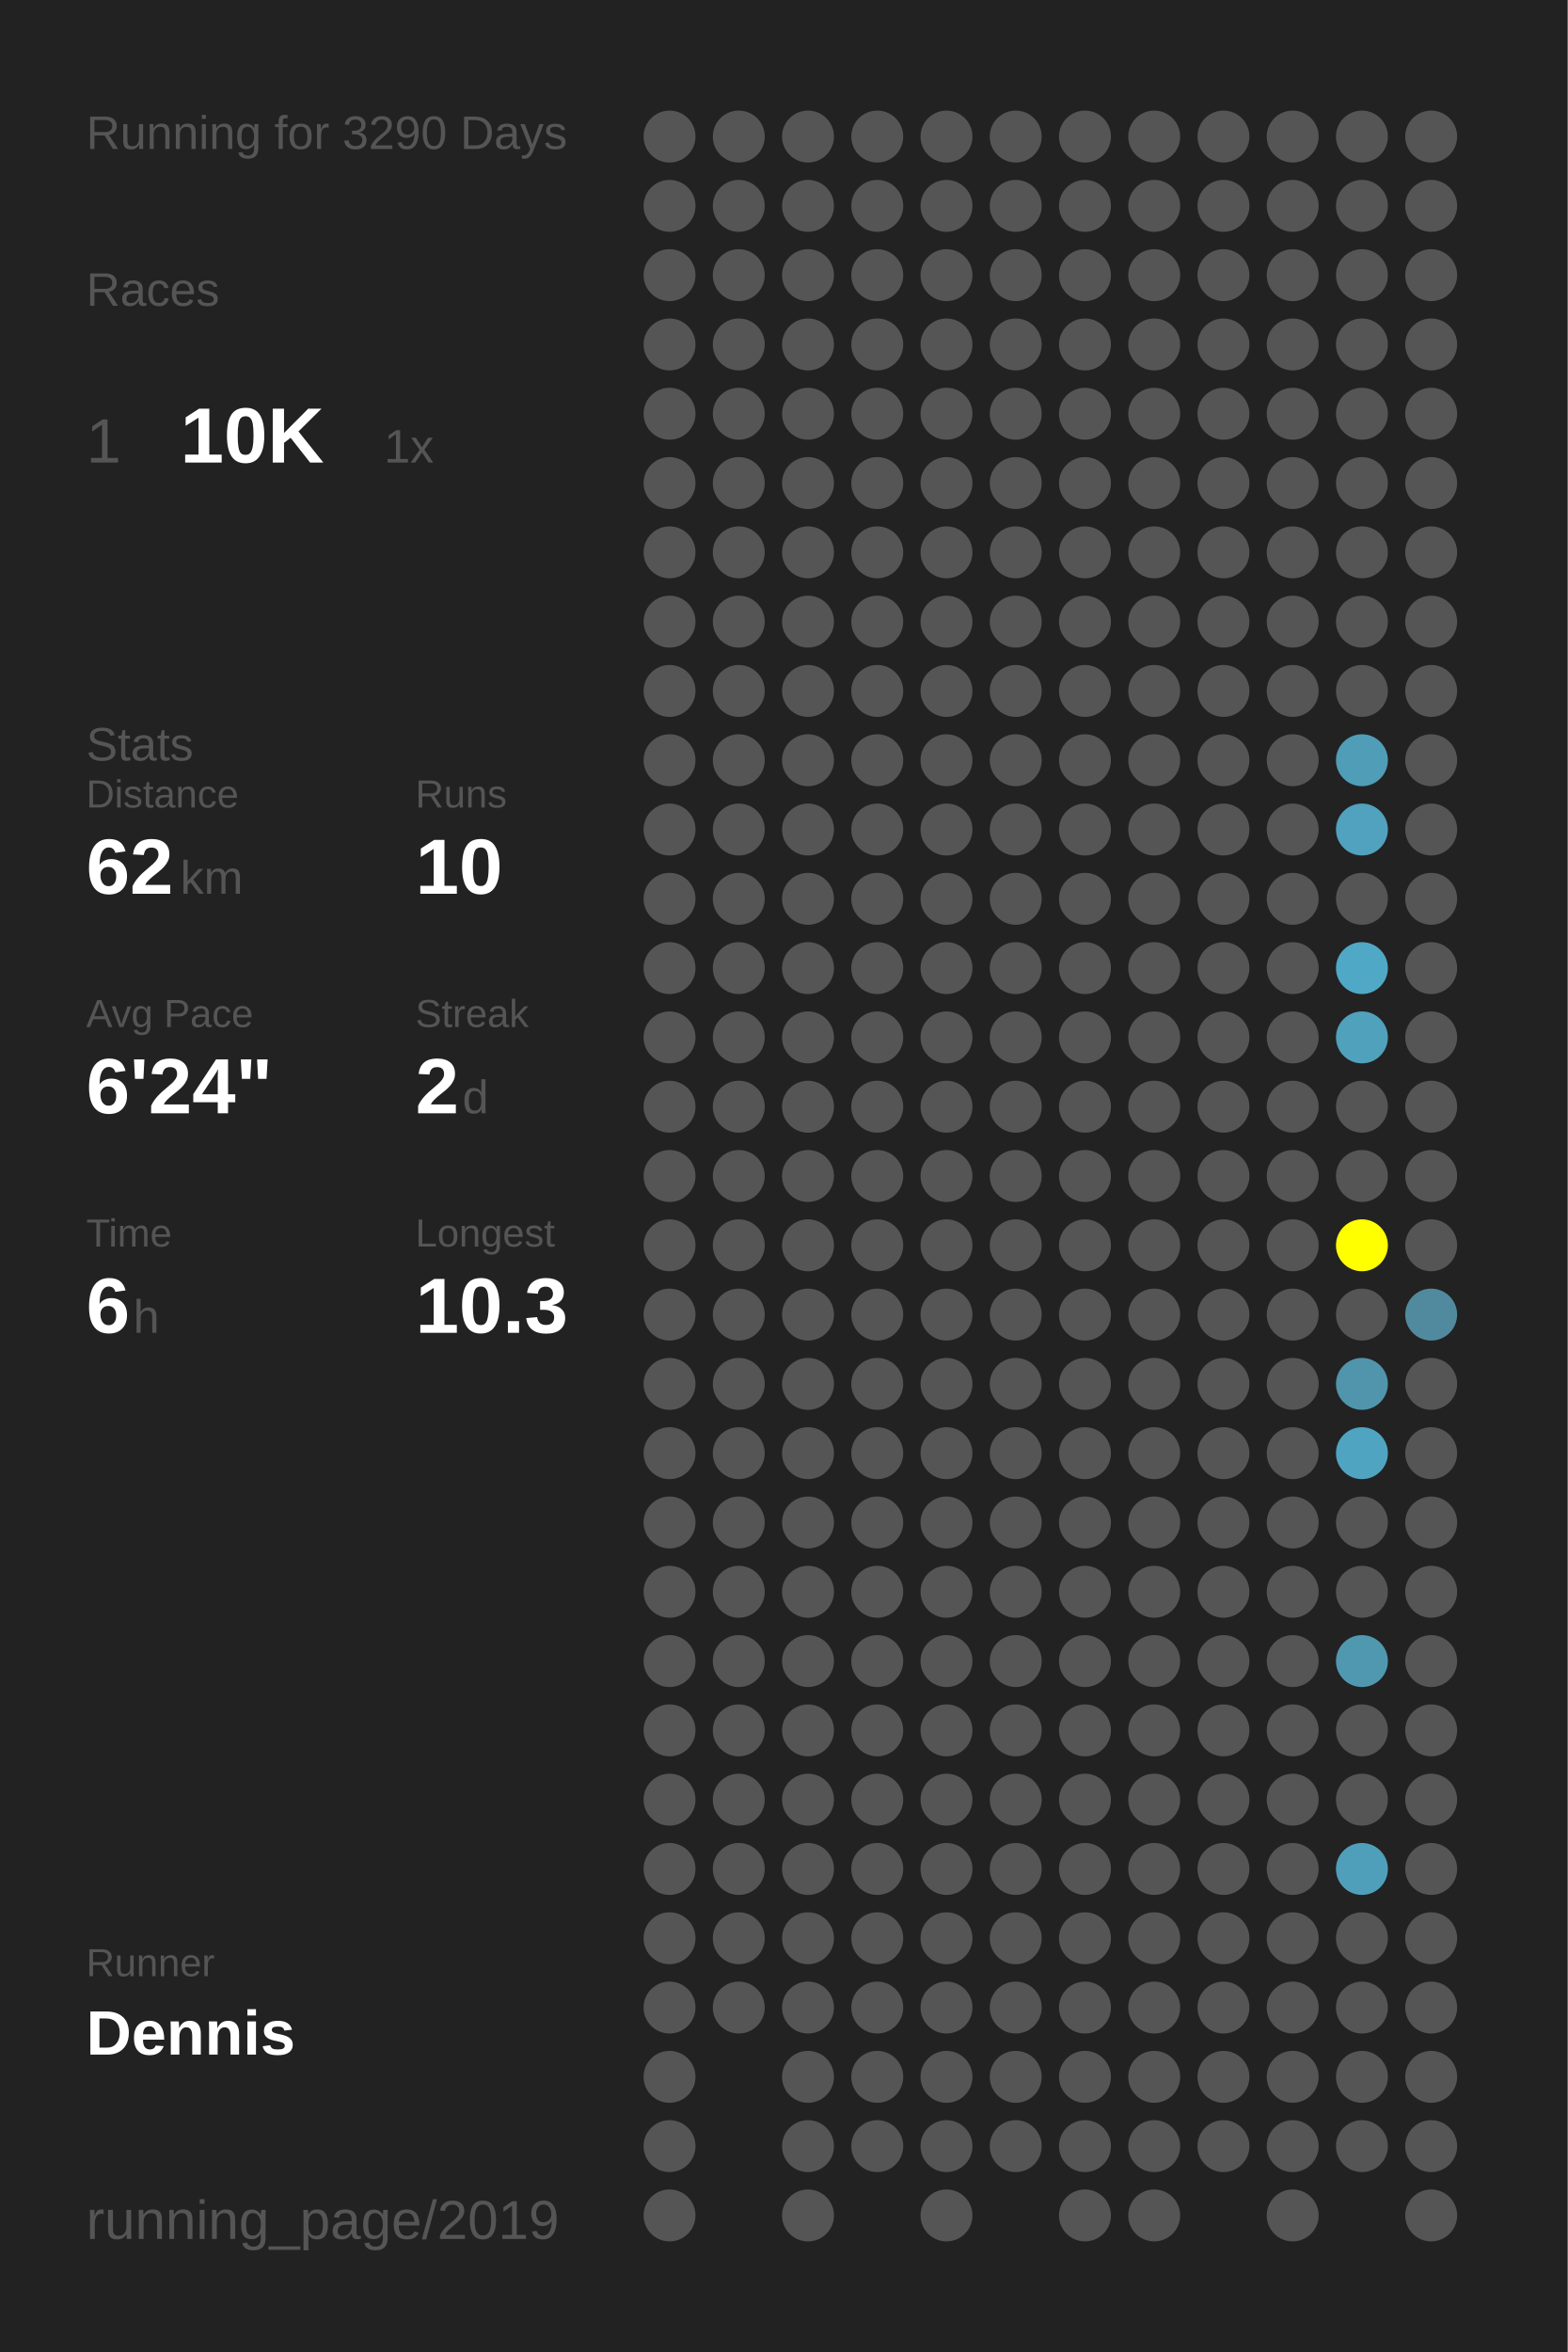
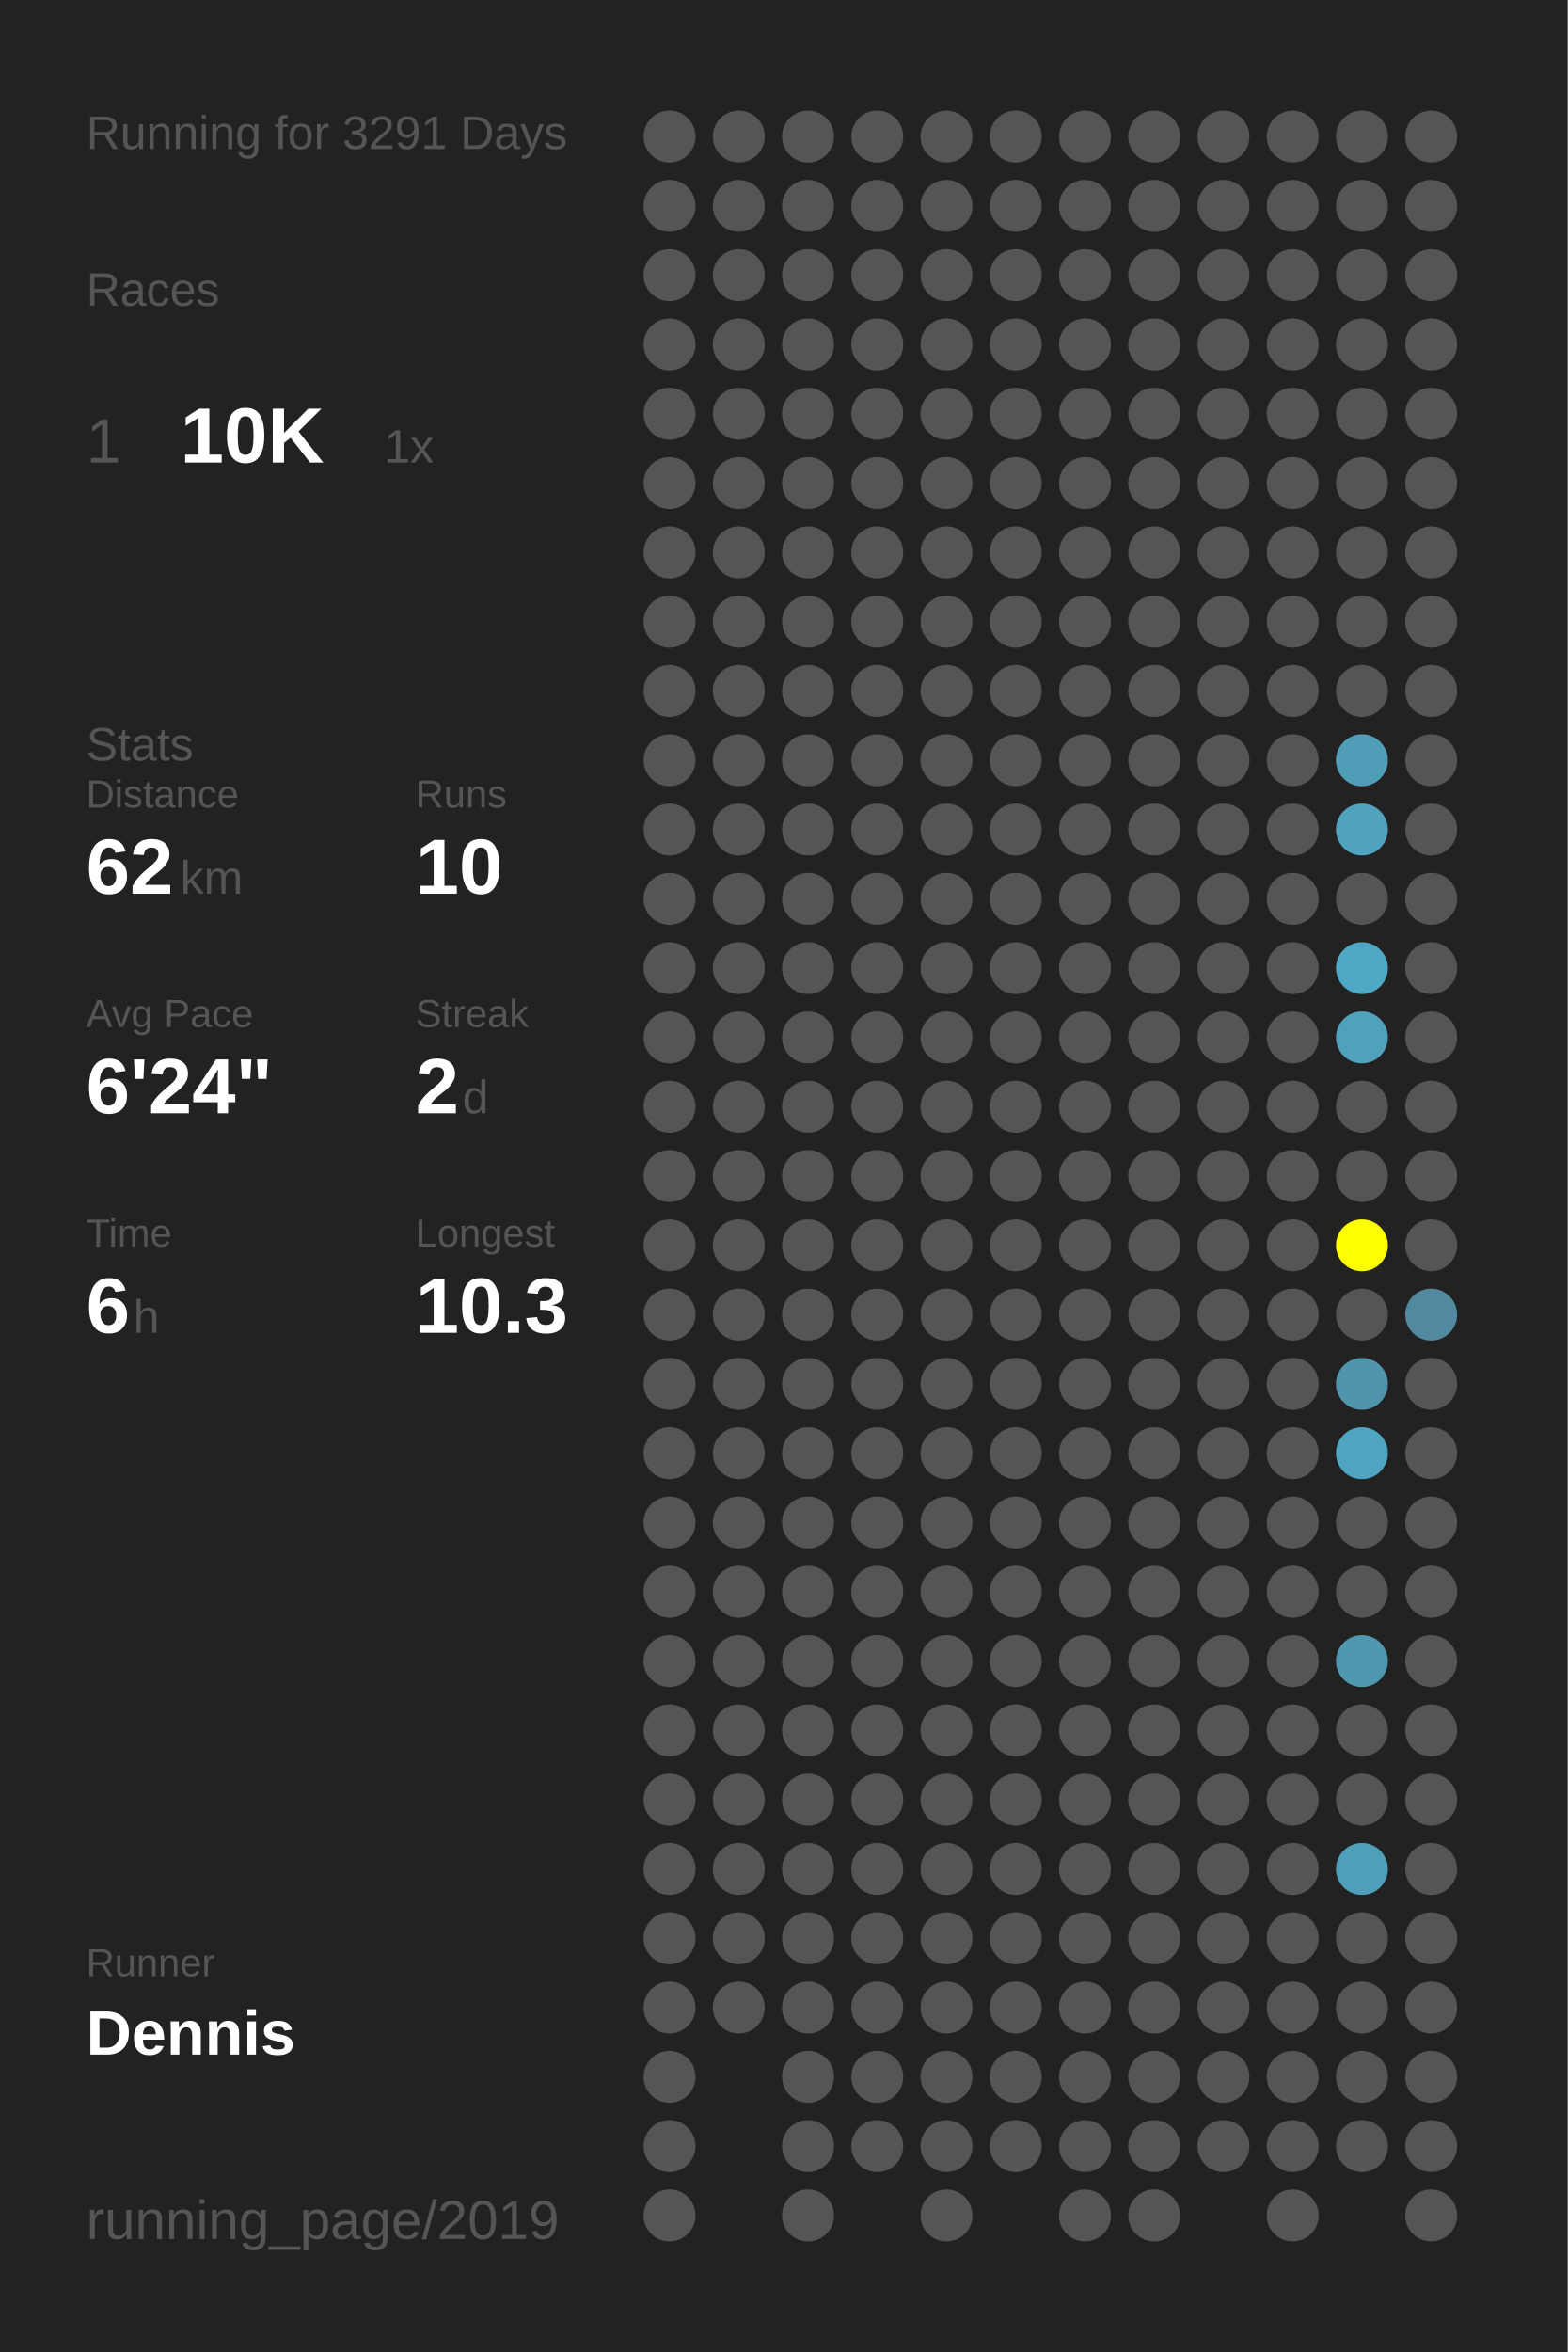
<svg xmlns="http://www.w3.org/2000/svg" baseProfile="full" height="300mm" version="1.1" viewBox="0,0,200,300" width="200mm">
  <defs />
  <rect fill="#222222" height="300" width="200" x="0" y="0" />
-   <text fill="#555555" style="font-size:6px; font-family:Arial;" x="11" y="19">Running for 3290 Days</text>
+   <text fill="#555555" style="font-size:6px; font-family:Arial;" x="11" y="19">Running for 3291 Days</text>
  <text fill="#555555" style="font-size:6px; font-family:Arial;" x="11" y="39">Races</text>
  <text fill="#555555" style="font-size:8px; font-family:Arial;" x="11" y="59">1</text>
  <text fill="#FFFFFF" style="font-size:10px; font-family:Arial; font-weight:bold;" x="23" y="59">10K</text>
  <text fill="#555555" style="font-size:6px; font-family:Arial;" x="49" y="59">1x</text>
  <text fill="#555555" style="font-size:6px; font-family:Arial;" x="11" y="97">Stats</text>
  <text fill="#555555" style="font-size:5px; font-family:Arial;" x="11" y="103">Distance</text>
  <text fill="#FFFFFF" style="font-size:10px; font-family:Arial; font-weight:bold;" x="11" y="114">62</text>
  <text fill="#555555" style="font-size:6px; font-family:Arial;" x="23" y="114">km</text>
  <text fill="#555555" style="font-size:5px; font-family:Arial;" x="53" y="103">Runs</text>
  <text fill="#FFFFFF" style="font-size:10px; font-family:Arial; font-weight:bold;" x="53" y="114">10</text>
  <text fill="#555555" style="font-size:5px; font-family:Arial;" x="11" y="131">Avg Pace</text>
  <text fill="#FFFFFF" style="font-size:10px; font-family:Arial; font-weight:bold;" x="11" y="142">6'24"</text>
  <text fill="#555555" style="font-size:5px; font-family:Arial;" x="53" y="131">Streak</text>
  <text fill="#FFFFFF" style="font-size:10px; font-family:Arial; font-weight:bold;" x="53" y="142">2</text>
  <text fill="#555555" style="font-size:6px; font-family:Arial;" x="59" y="142">d</text>
  <text fill="#555555" style="font-size:5px; font-family:Arial;" x="11" y="159">Time</text>
  <text fill="#FFFFFF" style="font-size:10px; font-family:Arial; font-weight:bold;" x="11" y="170">6</text>
  <text fill="#555555" style="font-size:6px; font-family:Arial;" x="17" y="170">h</text>
  <text fill="#555555" style="font-size:5px; font-family:Arial;" x="53" y="159">Longest</text>
  <text fill="#FFFFFF" style="font-size:10px; font-family:Arial; font-weight:bold;" x="53" y="170">10.3</text>
  <text fill="#555555" style="font-size:5px; font-family:Arial;" x="11" y="252.065">Runner</text>
  <text fill="#FFFFFF" style="font-size:8px; font-family:Arial; font-weight:bold;" x="11" y="262.065">Dennis</text>
  <text fill="#555555" style="font-size:7px; font-family:Arial;" x="11" y="285.581">running_page/2019</text>
  <circle cx="85.417" cy="17.419" fill="#555555" r="3.312" />
  <circle cx="85.417" cy="26.258" fill="#555555" r="3.312" />
  <circle cx="85.417" cy="35.097" fill="#555555" r="3.312" />
  <circle cx="85.417" cy="43.935" fill="#555555" r="3.312" />
  <circle cx="85.417" cy="52.774" fill="#555555" r="3.312" />
  <circle cx="85.417" cy="61.613" fill="#555555" r="3.312" />
  <circle cx="85.417" cy="70.452" fill="#555555" r="3.312" />
  <circle cx="85.417" cy="79.29" fill="#555555" r="3.312" />
  <circle cx="85.417" cy="88.129" fill="#555555" r="3.312" />
  <circle cx="85.417" cy="96.968" fill="#555555" r="3.312" />
  <circle cx="85.417" cy="105.806" fill="#555555" r="3.312" />
  <circle cx="85.417" cy="114.645" fill="#555555" r="3.312" />
  <circle cx="85.417" cy="123.484" fill="#555555" r="3.312" />
  <circle cx="85.417" cy="132.323" fill="#555555" r="3.312" />
  <circle cx="85.417" cy="141.161" fill="#555555" r="3.312" />
  <circle cx="85.417" cy="150" fill="#555555" r="3.312" />
  <circle cx="85.417" cy="158.839" fill="#555555" r="3.312" />
  <circle cx="85.417" cy="167.677" fill="#555555" r="3.312" />
  <circle cx="85.417" cy="176.516" fill="#555555" r="3.312" />
  <circle cx="85.417" cy="185.355" fill="#555555" r="3.312" />
  <circle cx="85.417" cy="194.194" fill="#555555" r="3.312" />
  <circle cx="85.417" cy="203.032" fill="#555555" r="3.312" />
  <circle cx="85.417" cy="211.871" fill="#555555" r="3.312" />
  <circle cx="85.417" cy="220.71" fill="#555555" r="3.312" />
  <circle cx="85.417" cy="229.548" fill="#555555" r="3.312" />
  <circle cx="85.417" cy="238.387" fill="#555555" r="3.312" />
  <circle cx="85.417" cy="247.226" fill="#555555" r="3.312" />
  <circle cx="85.417" cy="256.065" fill="#555555" r="3.312" />
  <circle cx="85.417" cy="264.903" fill="#555555" r="3.312" />
  <circle cx="85.417" cy="273.742" fill="#555555" r="3.312" />
  <circle cx="85.417" cy="282.581" fill="#555555" r="3.312" />
  <circle cx="94.25" cy="17.419" fill="#555555" r="3.312" />
  <circle cx="94.25" cy="26.258" fill="#555555" r="3.312" />
  <circle cx="94.25" cy="35.097" fill="#555555" r="3.312" />
  <circle cx="94.25" cy="43.935" fill="#555555" r="3.312" />
  <circle cx="94.25" cy="52.774" fill="#555555" r="3.312" />
  <circle cx="94.25" cy="61.613" fill="#555555" r="3.312" />
  <circle cx="94.25" cy="70.452" fill="#555555" r="3.312" />
  <circle cx="94.25" cy="79.29" fill="#555555" r="3.312" />
  <circle cx="94.25" cy="88.129" fill="#555555" r="3.312" />
  <circle cx="94.25" cy="96.968" fill="#555555" r="3.312" />
  <circle cx="94.25" cy="105.806" fill="#555555" r="3.312" />
  <circle cx="94.25" cy="114.645" fill="#555555" r="3.312" />
  <circle cx="94.25" cy="123.484" fill="#555555" r="3.312" />
  <circle cx="94.25" cy="132.323" fill="#555555" r="3.312" />
  <circle cx="94.25" cy="141.161" fill="#555555" r="3.312" />
  <circle cx="94.25" cy="150" fill="#555555" r="3.312" />
  <circle cx="94.25" cy="158.839" fill="#555555" r="3.312" />
  <circle cx="94.25" cy="167.677" fill="#555555" r="3.312" />
  <circle cx="94.25" cy="176.516" fill="#555555" r="3.312" />
  <circle cx="94.25" cy="185.355" fill="#555555" r="3.312" />
  <circle cx="94.25" cy="194.194" fill="#555555" r="3.312" />
  <circle cx="94.25" cy="203.032" fill="#555555" r="3.312" />
  <circle cx="94.25" cy="211.871" fill="#555555" r="3.312" />
  <circle cx="94.25" cy="220.71" fill="#555555" r="3.312" />
  <circle cx="94.25" cy="229.548" fill="#555555" r="3.312" />
  <circle cx="94.25" cy="238.387" fill="#555555" r="3.312" />
  <circle cx="94.25" cy="247.226" fill="#555555" r="3.312" />
  <circle cx="94.25" cy="256.065" fill="#555555" r="3.312" />
  <circle cx="103.083" cy="17.419" fill="#555555" r="3.312" />
  <circle cx="103.083" cy="26.258" fill="#555555" r="3.312" />
  <circle cx="103.083" cy="35.097" fill="#555555" r="3.312" />
  <circle cx="103.083" cy="43.935" fill="#555555" r="3.312" />
  <circle cx="103.083" cy="52.774" fill="#555555" r="3.312" />
  <circle cx="103.083" cy="61.613" fill="#555555" r="3.312" />
  <circle cx="103.083" cy="70.452" fill="#555555" r="3.312" />
  <circle cx="103.083" cy="79.29" fill="#555555" r="3.312" />
  <circle cx="103.083" cy="88.129" fill="#555555" r="3.312" />
  <circle cx="103.083" cy="96.968" fill="#555555" r="3.312" />
  <circle cx="103.083" cy="105.806" fill="#555555" r="3.312" />
  <circle cx="103.083" cy="114.645" fill="#555555" r="3.312" />
  <circle cx="103.083" cy="123.484" fill="#555555" r="3.312" />
  <circle cx="103.083" cy="132.323" fill="#555555" r="3.312" />
  <circle cx="103.083" cy="141.161" fill="#555555" r="3.312" />
  <circle cx="103.083" cy="150" fill="#555555" r="3.312" />
  <circle cx="103.083" cy="158.839" fill="#555555" r="3.312" />
  <circle cx="103.083" cy="167.677" fill="#555555" r="3.312" />
  <circle cx="103.083" cy="176.516" fill="#555555" r="3.312" />
  <circle cx="103.083" cy="185.355" fill="#555555" r="3.312" />
  <circle cx="103.083" cy="194.194" fill="#555555" r="3.312" />
  <circle cx="103.083" cy="203.032" fill="#555555" r="3.312" />
  <circle cx="103.083" cy="211.871" fill="#555555" r="3.312" />
  <circle cx="103.083" cy="220.71" fill="#555555" r="3.312" />
  <circle cx="103.083" cy="229.548" fill="#555555" r="3.312" />
  <circle cx="103.083" cy="238.387" fill="#555555" r="3.312" />
  <circle cx="103.083" cy="247.226" fill="#555555" r="3.312" />
  <circle cx="103.083" cy="256.065" fill="#555555" r="3.312" />
  <circle cx="103.083" cy="264.903" fill="#555555" r="3.312" />
  <circle cx="103.083" cy="273.742" fill="#555555" r="3.312" />
  <circle cx="103.083" cy="282.581" fill="#555555" r="3.312" />
  <circle cx="111.917" cy="17.419" fill="#555555" r="3.312" />
  <circle cx="111.917" cy="26.258" fill="#555555" r="3.312" />
  <circle cx="111.917" cy="35.097" fill="#555555" r="3.312" />
  <circle cx="111.917" cy="43.935" fill="#555555" r="3.312" />
  <circle cx="111.917" cy="52.774" fill="#555555" r="3.312" />
  <circle cx="111.917" cy="61.613" fill="#555555" r="3.312" />
  <circle cx="111.917" cy="70.452" fill="#555555" r="3.312" />
  <circle cx="111.917" cy="79.29" fill="#555555" r="3.312" />
  <circle cx="111.917" cy="88.129" fill="#555555" r="3.312" />
  <circle cx="111.917" cy="96.968" fill="#555555" r="3.312" />
  <circle cx="111.917" cy="105.806" fill="#555555" r="3.312" />
  <circle cx="111.917" cy="114.645" fill="#555555" r="3.312" />
  <circle cx="111.917" cy="123.484" fill="#555555" r="3.312" />
  <circle cx="111.917" cy="132.323" fill="#555555" r="3.312" />
  <circle cx="111.917" cy="141.161" fill="#555555" r="3.312" />
  <circle cx="111.917" cy="150" fill="#555555" r="3.312" />
  <circle cx="111.917" cy="158.839" fill="#555555" r="3.312" />
  <circle cx="111.917" cy="167.677" fill="#555555" r="3.312" />
  <circle cx="111.917" cy="176.516" fill="#555555" r="3.312" />
  <circle cx="111.917" cy="185.355" fill="#555555" r="3.312" />
  <circle cx="111.917" cy="194.194" fill="#555555" r="3.312" />
  <circle cx="111.917" cy="203.032" fill="#555555" r="3.312" />
  <circle cx="111.917" cy="211.871" fill="#555555" r="3.312" />
  <circle cx="111.917" cy="220.71" fill="#555555" r="3.312" />
  <circle cx="111.917" cy="229.548" fill="#555555" r="3.312" />
  <circle cx="111.917" cy="238.387" fill="#555555" r="3.312" />
  <circle cx="111.917" cy="247.226" fill="#555555" r="3.312" />
  <circle cx="111.917" cy="256.065" fill="#555555" r="3.312" />
  <circle cx="111.917" cy="264.903" fill="#555555" r="3.312" />
  <circle cx="111.917" cy="273.742" fill="#555555" r="3.312" />
  <circle cx="120.75" cy="17.419" fill="#555555" r="3.312" />
  <circle cx="120.75" cy="26.258" fill="#555555" r="3.312" />
  <circle cx="120.75" cy="35.097" fill="#555555" r="3.312" />
  <circle cx="120.75" cy="43.935" fill="#555555" r="3.312" />
  <circle cx="120.75" cy="52.774" fill="#555555" r="3.312" />
  <circle cx="120.75" cy="61.613" fill="#555555" r="3.312" />
  <circle cx="120.75" cy="70.452" fill="#555555" r="3.312" />
  <circle cx="120.75" cy="79.29" fill="#555555" r="3.312" />
  <circle cx="120.75" cy="88.129" fill="#555555" r="3.312" />
  <circle cx="120.75" cy="96.968" fill="#555555" r="3.312" />
  <circle cx="120.75" cy="105.806" fill="#555555" r="3.312" />
  <circle cx="120.75" cy="114.645" fill="#555555" r="3.312" />
  <circle cx="120.75" cy="123.484" fill="#555555" r="3.312" />
  <circle cx="120.75" cy="132.323" fill="#555555" r="3.312" />
  <circle cx="120.75" cy="141.161" fill="#555555" r="3.312" />
  <circle cx="120.75" cy="150" fill="#555555" r="3.312" />
  <circle cx="120.75" cy="158.839" fill="#555555" r="3.312" />
  <circle cx="120.75" cy="167.677" fill="#555555" r="3.312" />
  <circle cx="120.75" cy="176.516" fill="#555555" r="3.312" />
  <circle cx="120.75" cy="185.355" fill="#555555" r="3.312" />
  <circle cx="120.75" cy="194.194" fill="#555555" r="3.312" />
  <circle cx="120.75" cy="203.032" fill="#555555" r="3.312" />
  <circle cx="120.75" cy="211.871" fill="#555555" r="3.312" />
  <circle cx="120.75" cy="220.71" fill="#555555" r="3.312" />
  <circle cx="120.75" cy="229.548" fill="#555555" r="3.312" />
  <circle cx="120.75" cy="238.387" fill="#555555" r="3.312" />
  <circle cx="120.75" cy="247.226" fill="#555555" r="3.312" />
  <circle cx="120.75" cy="256.065" fill="#555555" r="3.312" />
  <circle cx="120.75" cy="264.903" fill="#555555" r="3.312" />
  <circle cx="120.75" cy="273.742" fill="#555555" r="3.312" />
  <circle cx="120.75" cy="282.581" fill="#555555" r="3.312" />
  <circle cx="129.583" cy="17.419" fill="#555555" r="3.312" />
  <circle cx="129.583" cy="26.258" fill="#555555" r="3.312" />
  <circle cx="129.583" cy="35.097" fill="#555555" r="3.312" />
  <circle cx="129.583" cy="43.935" fill="#555555" r="3.312" />
  <circle cx="129.583" cy="52.774" fill="#555555" r="3.312" />
  <circle cx="129.583" cy="61.613" fill="#555555" r="3.312" />
  <circle cx="129.583" cy="70.452" fill="#555555" r="3.312" />
  <circle cx="129.583" cy="79.29" fill="#555555" r="3.312" />
  <circle cx="129.583" cy="88.129" fill="#555555" r="3.312" />
  <circle cx="129.583" cy="96.968" fill="#555555" r="3.312" />
  <circle cx="129.583" cy="105.806" fill="#555555" r="3.312" />
  <circle cx="129.583" cy="114.645" fill="#555555" r="3.312" />
  <circle cx="129.583" cy="123.484" fill="#555555" r="3.312" />
  <circle cx="129.583" cy="132.323" fill="#555555" r="3.312" />
  <circle cx="129.583" cy="141.161" fill="#555555" r="3.312" />
  <circle cx="129.583" cy="150" fill="#555555" r="3.312" />
  <circle cx="129.583" cy="158.839" fill="#555555" r="3.312" />
  <circle cx="129.583" cy="167.677" fill="#555555" r="3.312" />
  <circle cx="129.583" cy="176.516" fill="#555555" r="3.312" />
  <circle cx="129.583" cy="185.355" fill="#555555" r="3.312" />
  <circle cx="129.583" cy="194.194" fill="#555555" r="3.312" />
  <circle cx="129.583" cy="203.032" fill="#555555" r="3.312" />
  <circle cx="129.583" cy="211.871" fill="#555555" r="3.312" />
  <circle cx="129.583" cy="220.71" fill="#555555" r="3.312" />
  <circle cx="129.583" cy="229.548" fill="#555555" r="3.312" />
  <circle cx="129.583" cy="238.387" fill="#555555" r="3.312" />
  <circle cx="129.583" cy="247.226" fill="#555555" r="3.312" />
  <circle cx="129.583" cy="256.065" fill="#555555" r="3.312" />
  <circle cx="129.583" cy="264.903" fill="#555555" r="3.312" />
  <circle cx="129.583" cy="273.742" fill="#555555" r="3.312" />
  <circle cx="138.417" cy="17.419" fill="#555555" r="3.312" />
  <circle cx="138.417" cy="26.258" fill="#555555" r="3.312" />
  <circle cx="138.417" cy="35.097" fill="#555555" r="3.312" />
  <circle cx="138.417" cy="43.935" fill="#555555" r="3.312" />
  <circle cx="138.417" cy="52.774" fill="#555555" r="3.312" />
  <circle cx="138.417" cy="61.613" fill="#555555" r="3.312" />
  <circle cx="138.417" cy="70.452" fill="#555555" r="3.312" />
  <circle cx="138.417" cy="79.29" fill="#555555" r="3.312" />
  <circle cx="138.417" cy="88.129" fill="#555555" r="3.312" />
  <circle cx="138.417" cy="96.968" fill="#555555" r="3.312" />
  <circle cx="138.417" cy="105.806" fill="#555555" r="3.312" />
  <circle cx="138.417" cy="114.645" fill="#555555" r="3.312" />
  <circle cx="138.417" cy="123.484" fill="#555555" r="3.312" />
  <circle cx="138.417" cy="132.323" fill="#555555" r="3.312" />
  <circle cx="138.417" cy="141.161" fill="#555555" r="3.312" />
  <circle cx="138.417" cy="150" fill="#555555" r="3.312" />
  <circle cx="138.417" cy="158.839" fill="#555555" r="3.312" />
  <circle cx="138.417" cy="167.677" fill="#555555" r="3.312" />
  <circle cx="138.417" cy="176.516" fill="#555555" r="3.312" />
  <circle cx="138.417" cy="185.355" fill="#555555" r="3.312" />
  <circle cx="138.417" cy="194.194" fill="#555555" r="3.312" />
  <circle cx="138.417" cy="203.032" fill="#555555" r="3.312" />
  <circle cx="138.417" cy="211.871" fill="#555555" r="3.312" />
  <circle cx="138.417" cy="220.71" fill="#555555" r="3.312" />
  <circle cx="138.417" cy="229.548" fill="#555555" r="3.312" />
  <circle cx="138.417" cy="238.387" fill="#555555" r="3.312" />
  <circle cx="138.417" cy="247.226" fill="#555555" r="3.312" />
  <circle cx="138.417" cy="256.065" fill="#555555" r="3.312" />
  <circle cx="138.417" cy="264.903" fill="#555555" r="3.312" />
  <circle cx="138.417" cy="273.742" fill="#555555" r="3.312" />
  <circle cx="138.417" cy="282.581" fill="#555555" r="3.312" />
  <circle cx="147.25" cy="17.419" fill="#555555" r="3.312" />
  <circle cx="147.25" cy="26.258" fill="#555555" r="3.312" />
  <circle cx="147.25" cy="35.097" fill="#555555" r="3.312" />
  <circle cx="147.25" cy="43.935" fill="#555555" r="3.312" />
  <circle cx="147.25" cy="52.774" fill="#555555" r="3.312" />
  <circle cx="147.25" cy="61.613" fill="#555555" r="3.312" />
  <circle cx="147.25" cy="70.452" fill="#555555" r="3.312" />
  <circle cx="147.25" cy="79.29" fill="#555555" r="3.312" />
  <circle cx="147.25" cy="88.129" fill="#555555" r="3.312" />
  <circle cx="147.25" cy="96.968" fill="#555555" r="3.312" />
  <circle cx="147.25" cy="105.806" fill="#555555" r="3.312" />
  <circle cx="147.25" cy="114.645" fill="#555555" r="3.312" />
  <circle cx="147.25" cy="123.484" fill="#555555" r="3.312" />
  <circle cx="147.25" cy="132.323" fill="#555555" r="3.312" />
  <circle cx="147.25" cy="141.161" fill="#555555" r="3.312" />
  <circle cx="147.25" cy="150" fill="#555555" r="3.312" />
  <circle cx="147.25" cy="158.839" fill="#555555" r="3.312" />
  <circle cx="147.25" cy="167.677" fill="#555555" r="3.312" />
  <circle cx="147.25" cy="176.516" fill="#555555" r="3.312" />
  <circle cx="147.25" cy="185.355" fill="#555555" r="3.312" />
  <circle cx="147.25" cy="194.194" fill="#555555" r="3.312" />
  <circle cx="147.25" cy="203.032" fill="#555555" r="3.312" />
  <circle cx="147.25" cy="211.871" fill="#555555" r="3.312" />
  <circle cx="147.25" cy="220.71" fill="#555555" r="3.312" />
  <circle cx="147.25" cy="229.548" fill="#555555" r="3.312" />
  <circle cx="147.25" cy="238.387" fill="#555555" r="3.312" />
  <circle cx="147.25" cy="247.226" fill="#555555" r="3.312" />
  <circle cx="147.25" cy="256.065" fill="#555555" r="3.312" />
  <circle cx="147.25" cy="264.903" fill="#555555" r="3.312" />
  <circle cx="147.25" cy="273.742" fill="#555555" r="3.312" />
  <circle cx="147.25" cy="282.581" fill="#555555" r="3.312" />
  <circle cx="156.083" cy="17.419" fill="#555555" r="3.312" />
  <circle cx="156.083" cy="26.258" fill="#555555" r="3.312" />
  <circle cx="156.083" cy="35.097" fill="#555555" r="3.312" />
  <circle cx="156.083" cy="43.935" fill="#555555" r="3.312" />
  <circle cx="156.083" cy="52.774" fill="#555555" r="3.312" />
  <circle cx="156.083" cy="61.613" fill="#555555" r="3.312" />
  <circle cx="156.083" cy="70.452" fill="#555555" r="3.312" />
  <circle cx="156.083" cy="79.29" fill="#555555" r="3.312" />
  <circle cx="156.083" cy="88.129" fill="#555555" r="3.312" />
  <circle cx="156.083" cy="96.968" fill="#555555" r="3.312" />
  <circle cx="156.083" cy="105.806" fill="#555555" r="3.312" />
  <circle cx="156.083" cy="114.645" fill="#555555" r="3.312" />
  <circle cx="156.083" cy="123.484" fill="#555555" r="3.312" />
  <circle cx="156.083" cy="132.323" fill="#555555" r="3.312" />
  <circle cx="156.083" cy="141.161" fill="#555555" r="3.312" />
  <circle cx="156.083" cy="150" fill="#555555" r="3.312" />
  <circle cx="156.083" cy="158.839" fill="#555555" r="3.312" />
  <circle cx="156.083" cy="167.677" fill="#555555" r="3.312" />
  <circle cx="156.083" cy="176.516" fill="#555555" r="3.312" />
  <circle cx="156.083" cy="185.355" fill="#555555" r="3.312" />
  <circle cx="156.083" cy="194.194" fill="#555555" r="3.312" />
  <circle cx="156.083" cy="203.032" fill="#555555" r="3.312" />
  <circle cx="156.083" cy="211.871" fill="#555555" r="3.312" />
  <circle cx="156.083" cy="220.71" fill="#555555" r="3.312" />
  <circle cx="156.083" cy="229.548" fill="#555555" r="3.312" />
  <circle cx="156.083" cy="238.387" fill="#555555" r="3.312" />
  <circle cx="156.083" cy="247.226" fill="#555555" r="3.312" />
  <circle cx="156.083" cy="256.065" fill="#555555" r="3.312" />
  <circle cx="156.083" cy="264.903" fill="#555555" r="3.312" />
  <circle cx="156.083" cy="273.742" fill="#555555" r="3.312" />
  <circle cx="164.917" cy="17.419" fill="#555555" r="3.312" />
  <circle cx="164.917" cy="26.258" fill="#555555" r="3.312" />
  <circle cx="164.917" cy="35.097" fill="#555555" r="3.312" />
  <circle cx="164.917" cy="43.935" fill="#555555" r="3.312" />
  <circle cx="164.917" cy="52.774" fill="#555555" r="3.312" />
  <circle cx="164.917" cy="61.613" fill="#555555" r="3.312" />
  <circle cx="164.917" cy="70.452" fill="#555555" r="3.312" />
  <circle cx="164.917" cy="79.29" fill="#555555" r="3.312" />
  <circle cx="164.917" cy="88.129" fill="#555555" r="3.312" />
  <circle cx="164.917" cy="96.968" fill="#555555" r="3.312" />
  <circle cx="164.917" cy="105.806" fill="#555555" r="3.312" />
  <circle cx="164.917" cy="114.645" fill="#555555" r="3.312" />
  <circle cx="164.917" cy="123.484" fill="#555555" r="3.312" />
  <circle cx="164.917" cy="132.323" fill="#555555" r="3.312" />
  <circle cx="164.917" cy="141.161" fill="#555555" r="3.312" />
  <circle cx="164.917" cy="150" fill="#555555" r="3.312" />
  <circle cx="164.917" cy="158.839" fill="#555555" r="3.312" />
  <circle cx="164.917" cy="167.677" fill="#555555" r="3.312" />
  <circle cx="164.917" cy="176.516" fill="#555555" r="3.312" />
  <circle cx="164.917" cy="185.355" fill="#555555" r="3.312" />
  <circle cx="164.917" cy="194.194" fill="#555555" r="3.312" />
  <circle cx="164.917" cy="203.032" fill="#555555" r="3.312" />
  <circle cx="164.917" cy="211.871" fill="#555555" r="3.312" />
  <circle cx="164.917" cy="220.71" fill="#555555" r="3.312" />
  <circle cx="164.917" cy="229.548" fill="#555555" r="3.312" />
  <circle cx="164.917" cy="238.387" fill="#555555" r="3.312" />
  <circle cx="164.917" cy="247.226" fill="#555555" r="3.312" />
  <circle cx="164.917" cy="256.065" fill="#555555" r="3.312" />
  <circle cx="164.917" cy="264.903" fill="#555555" r="3.312" />
  <circle cx="164.917" cy="273.742" fill="#555555" r="3.312" />
  <circle cx="164.917" cy="282.581" fill="#555555" r="3.312" />
  <circle cx="173.75" cy="17.419" fill="#555555" r="3.312" />
  <circle cx="173.75" cy="26.258" fill="#555555" r="3.312" />
  <circle cx="173.75" cy="35.097" fill="#555555" r="3.312" />
  <circle cx="173.75" cy="43.935" fill="#555555" r="3.312" />
  <circle cx="173.75" cy="52.774" fill="#555555" r="3.312" />
  <circle cx="173.75" cy="61.613" fill="#555555" r="3.312" />
  <circle cx="173.75" cy="70.452" fill="#555555" r="3.312" />
  <circle cx="173.75" cy="79.29" fill="#555555" r="3.312" />
  <circle cx="173.75" cy="88.129" fill="#555555" r="3.312" />
  <circle cx="173.75" cy="96.968" fill="#509db7" r="3.312" />
  <circle cx="173.75" cy="105.806" fill="#50a2be" r="3.312" />
  <circle cx="173.75" cy="114.645" fill="#555555" r="3.312" />
  <circle cx="173.75" cy="123.484" fill="#4fa8c6" r="3.312" />
  <circle cx="173.75" cy="132.323" fill="#50a1bc" r="3.312" />
  <circle cx="173.75" cy="141.161" fill="#555555" r="3.312" />
  <circle cx="173.75" cy="150" fill="#555555" r="3.312" />
  <circle cx="173.75" cy="158.839" fill="#FFFF00" r="3.312" />
  <circle cx="173.75" cy="167.677" fill="#555555" r="3.312" />
  <circle cx="173.75" cy="176.516" fill="#5095ac" r="3.312" />
  <circle cx="173.75" cy="185.355" fill="#4fa4c1" r="3.312" />
  <circle cx="173.75" cy="194.194" fill="#555555" r="3.312" />
  <circle cx="173.75" cy="203.032" fill="#555555" r="3.312" />
  <circle cx="173.75" cy="211.871" fill="#5098b0" r="3.312" />
  <circle cx="173.75" cy="220.71" fill="#555555" r="3.312" />
  <circle cx="173.75" cy="229.548" fill="#555555" r="3.312" />
  <circle cx="173.75" cy="238.387" fill="#509fba" r="3.312" />
  <circle cx="173.75" cy="247.226" fill="#555555" r="3.312" />
  <circle cx="173.75" cy="256.065" fill="#555555" r="3.312" />
  <circle cx="173.75" cy="264.903" fill="#555555" r="3.312" />
  <circle cx="173.75" cy="273.742" fill="#555555" r="3.312" />
  <circle cx="182.583" cy="17.419" fill="#555555" r="3.312" />
  <circle cx="182.583" cy="26.258" fill="#555555" r="3.312" />
  <circle cx="182.583" cy="35.097" fill="#555555" r="3.312" />
  <circle cx="182.583" cy="43.935" fill="#555555" r="3.312" />
  <circle cx="182.583" cy="52.774" fill="#555555" r="3.312" />
  <circle cx="182.583" cy="61.613" fill="#555555" r="3.312" />
  <circle cx="182.583" cy="70.452" fill="#555555" r="3.312" />
  <circle cx="182.583" cy="79.29" fill="#555555" r="3.312" />
  <circle cx="182.583" cy="88.129" fill="#555555" r="3.312" />
  <circle cx="182.583" cy="96.968" fill="#555555" r="3.312" />
  <circle cx="182.583" cy="105.806" fill="#555555" r="3.312" />
  <circle cx="182.583" cy="114.645" fill="#555555" r="3.312" />
  <circle cx="182.583" cy="123.484" fill="#555555" r="3.312" />
  <circle cx="182.583" cy="132.323" fill="#555555" r="3.312" />
  <circle cx="182.583" cy="141.161" fill="#555555" r="3.312" />
  <circle cx="182.583" cy="150" fill="#555555" r="3.312" />
  <circle cx="182.583" cy="158.839" fill="#555555" r="3.312" />
  <circle cx="182.583" cy="167.677" fill="#518a9e" r="3.312" />
  <circle cx="182.583" cy="176.516" fill="#555555" r="3.312" />
  <circle cx="182.583" cy="185.355" fill="#555555" r="3.312" />
  <circle cx="182.583" cy="194.194" fill="#555555" r="3.312" />
  <circle cx="182.583" cy="203.032" fill="#555555" r="3.312" />
  <circle cx="182.583" cy="211.871" fill="#555555" r="3.312" />
  <circle cx="182.583" cy="220.71" fill="#555555" r="3.312" />
  <circle cx="182.583" cy="229.548" fill="#555555" r="3.312" />
  <circle cx="182.583" cy="238.387" fill="#555555" r="3.312" />
  <circle cx="182.583" cy="247.226" fill="#555555" r="3.312" />
  <circle cx="182.583" cy="256.065" fill="#555555" r="3.312" />
  <circle cx="182.583" cy="264.903" fill="#555555" r="3.312" />
  <circle cx="182.583" cy="273.742" fill="#555555" r="3.312" />
  <circle cx="182.583" cy="282.581" fill="#555555" r="3.312" />
</svg>
